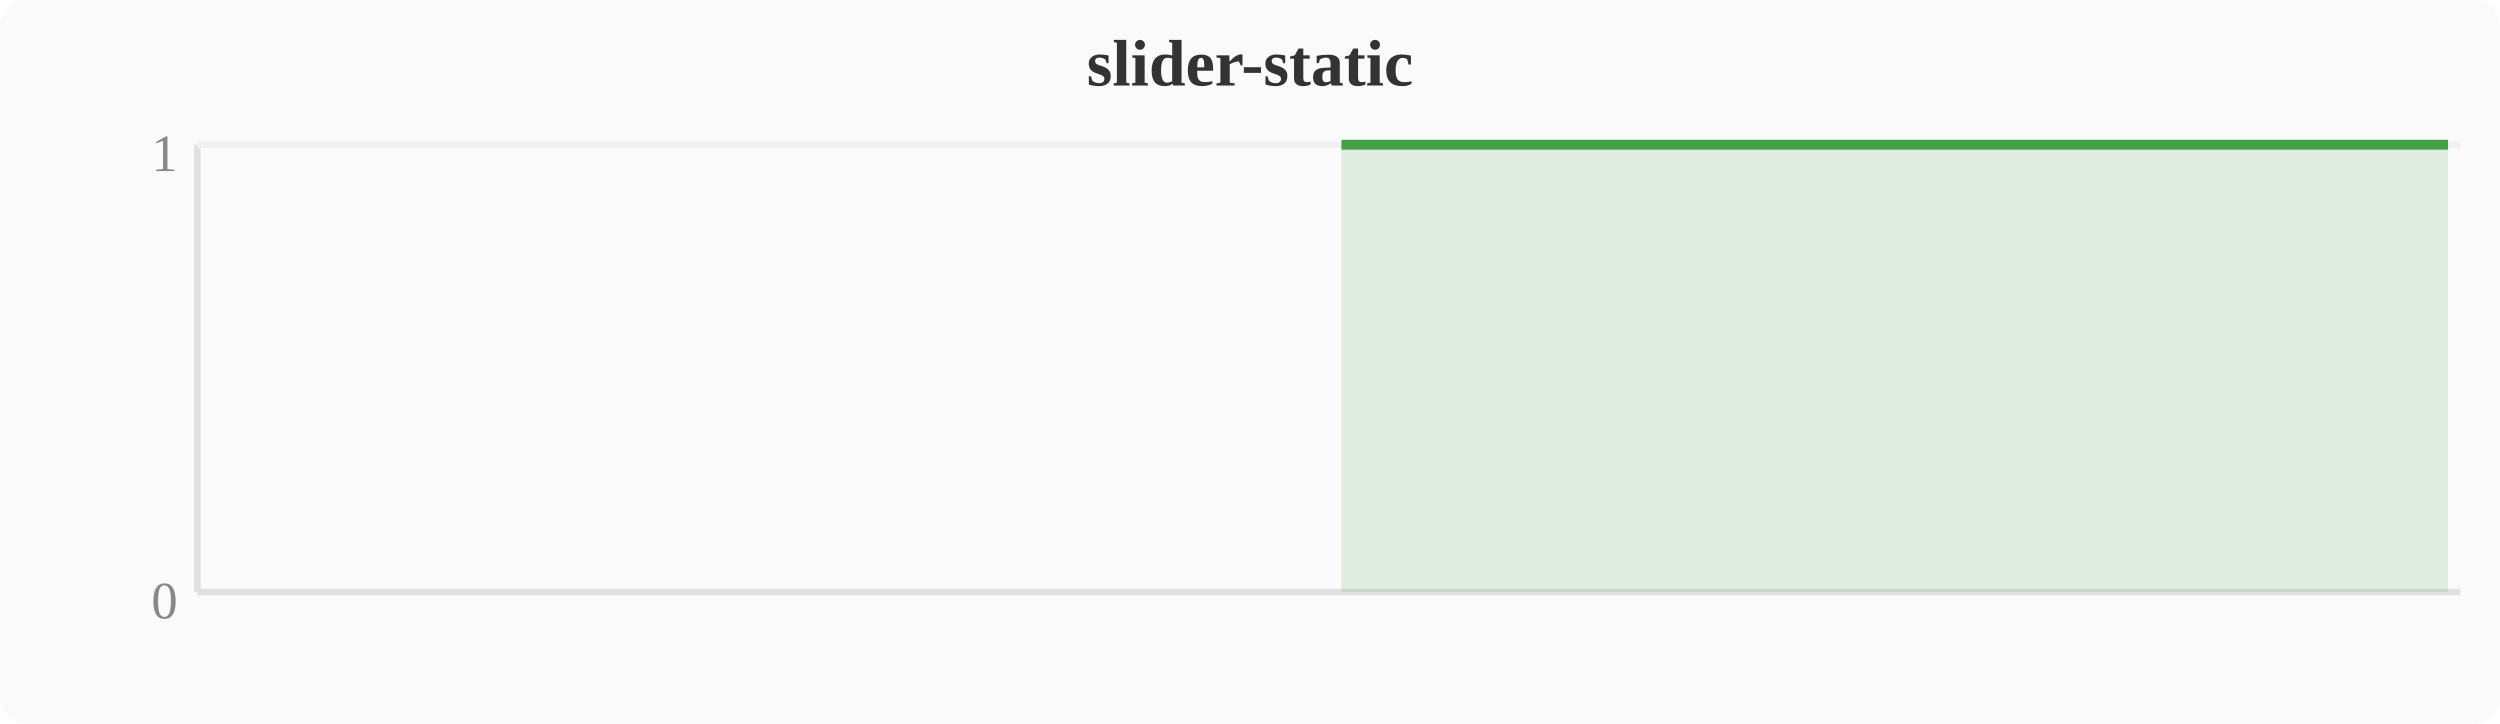
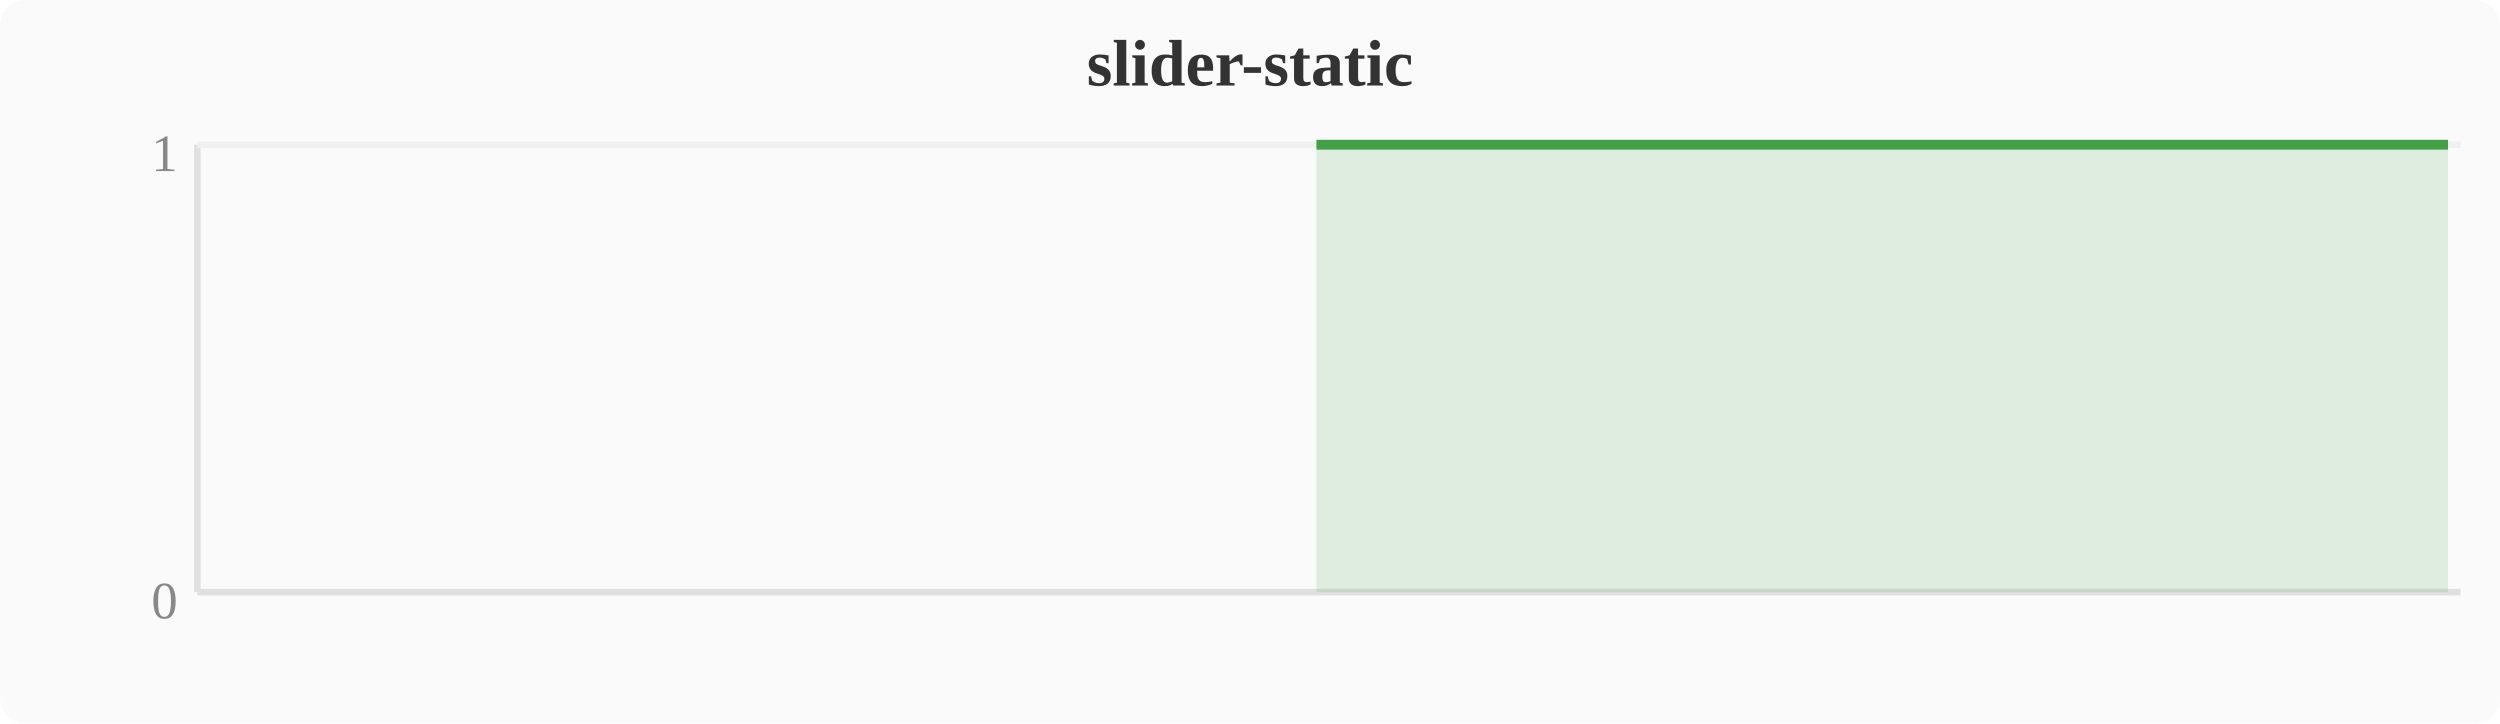
<svg xmlns="http://www.w3.org/2000/svg" width="380" height="110" viewBox="0 0 380 110">
  <rect width="380" height="110" fill="#fafafa" rx="4" />
  <text x="190" y="13" text-anchor="middle" font-size="10" font-weight="bold" fill="#333">slider-static</text>
  <line x1="30" y1="22" x2="30" y2="90" stroke="#e0e0e0" stroke-width="1" />
  <line x1="30" y1="90" x2="374" y2="90" stroke="#e0e0e0" stroke-width="1" />
  <line x1="30" y1="22" x2="374" y2="22" stroke="#f0f0f0" stroke-width="1" />
  <text x="27" y="94" text-anchor="end" font-size="8" fill="#888">0</text>
  <text x="27" y="26" text-anchor="end" font-size="8" fill="#888">1</text>
-   <polygon points="203.9,22.0 207.7,22.0 211.6,22.0 215.4,22.0 219.2,22.0 223.0,22.0 226.8,22.0 230.7,22.0 234.5,22.0 238.3,22.0 242.1,22.0 246.0,22.0 249.8,22.0 253.6,22.0 257.4,22.0 261.2,22.0 265.1,22.0 268.9,22.0 272.7,22.0 276.5,22.0 280.4,22.0 284.2,22.0 288.0,22.0 291.8,22.0 295.6,22.0 299.5,22.0 303.3,22.0 307.1,22.0 310.9,22.0 314.8,22.0 318.6,22.0 322.4,22.0 326.2,22.0 330.0,22.0 333.9,22.0 337.7,22.0 341.5,22.0 345.3,22.0 349.2,22.0 353.0,22.0 356.8,22.0 360.6,22.0 364.4,22.0 368.3,22.0 372.1,22.0 372.1,90 203.9,90" fill="#43a047" opacity="0.15" />
-   <polyline points="203.9,22.0 207.7,22.0 211.6,22.0 215.4,22.0 219.2,22.0 223.0,22.0 226.8,22.0 230.7,22.0 234.5,22.0 238.3,22.0 242.1,22.0 246.0,22.0 249.8,22.0 253.6,22.0 257.4,22.0 261.2,22.0 265.1,22.0 268.9,22.0 272.7,22.0 276.5,22.0 280.4,22.0 284.2,22.0 288.0,22.0 291.8,22.0 295.6,22.0 299.5,22.0 303.3,22.0 307.1,22.0 310.9,22.0 314.8,22.0 318.6,22.0 322.4,22.0 326.2,22.0 330.0,22.0 333.9,22.0 337.7,22.0 341.5,22.0 345.3,22.0 349.2,22.0 353.0,22.0 356.8,22.0 360.6,22.0 364.4,22.0 368.3,22.0 372.1,22.0" fill="none" stroke="#43a047" stroke-width="1.5" stroke-linejoin="round" />
+   <polygon points="200.1,22.0 203.9,22.0 207.7,22.0 211.6,22.0 215.4,22.0 219.2,22.0 223.0,22.0 226.8,22.0 230.7,22.0 234.5,22.0 238.3,22.0 242.1,22.0 246.0,22.0 249.8,22.0 253.6,22.0 257.4,22.0 261.2,22.0 265.1,22.0 268.9,22.0 272.7,22.0 276.5,22.0 280.4,22.0 284.2,22.0 288.0,22.0 291.8,22.0 295.6,22.0 299.5,22.0 303.3,22.0 307.1,22.0 310.9,22.0 314.8,22.0 318.6,22.0 322.4,22.0 326.2,22.0 330.0,22.0 333.9,22.0 337.7,22.0 341.5,22.0 345.3,22.0 349.2,22.0 353.0,22.0 356.8,22.0 360.6,22.0 364.4,22.0 368.3,22.0 372.1,22.0 372.1,90 200.1,90" fill="#43a047" opacity="0.15" />
+   <polyline points="200.1,22.0 203.9,22.0 207.7,22.0 211.6,22.0 215.4,22.0 219.2,22.0 223.0,22.0 226.8,22.0 230.7,22.0 234.5,22.0 238.3,22.0 242.1,22.0 246.0,22.0 249.8,22.0 253.6,22.0 257.4,22.0 261.2,22.0 265.1,22.0 268.9,22.0 272.7,22.0 276.5,22.0 280.4,22.0 284.2,22.0 288.0,22.0 291.8,22.0 295.6,22.0 299.5,22.0 303.3,22.0 307.1,22.0 310.9,22.0 314.8,22.0 318.6,22.0 322.4,22.0 326.2,22.0 330.0,22.0 333.9,22.0 337.7,22.0 341.5,22.0 345.3,22.0 349.2,22.0 353.0,22.0 356.8,22.0 360.6,22.0 364.4,22.0 368.3,22.0 372.1,22.0" fill="none" stroke="#43a047" stroke-width="1.5" stroke-linejoin="round" />
</svg>
